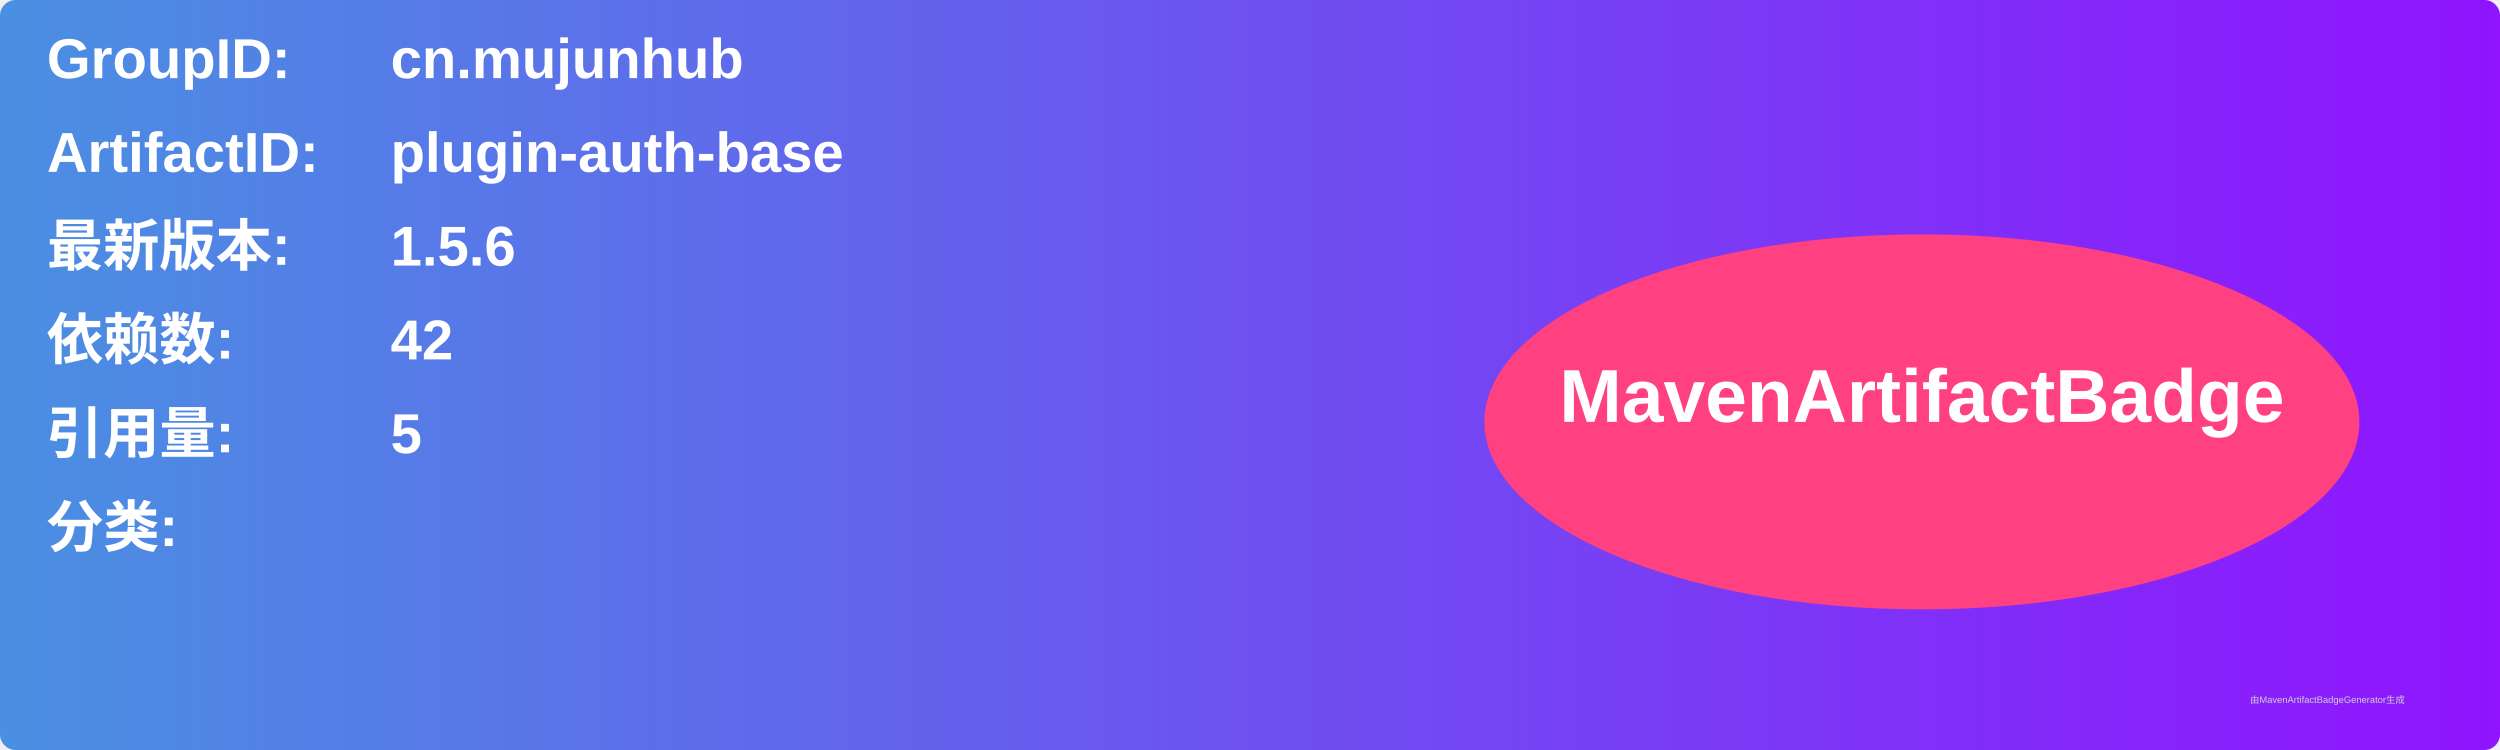
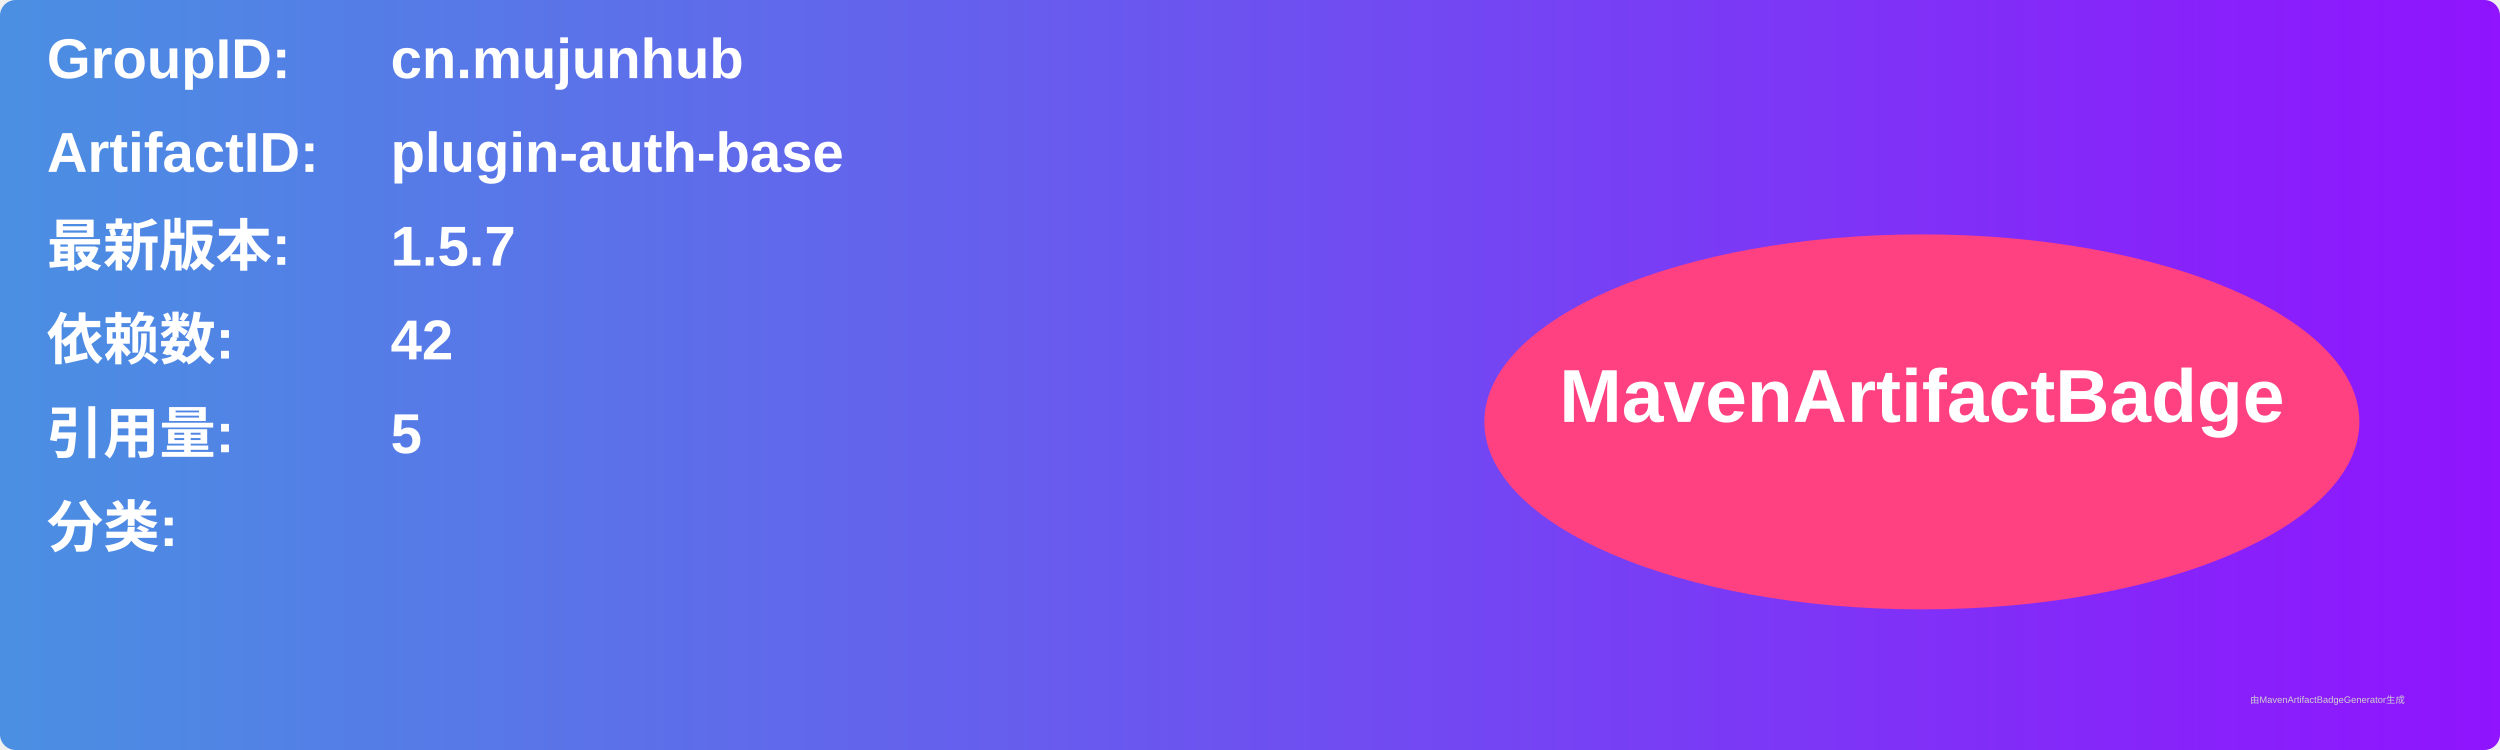
<svg xmlns="http://www.w3.org/2000/svg" width="800" height="240" viewBox="0 0 800 240">
  <linearGradient id="grad" x1="0%" y1="0%" x2="100%" y2="0%">
    <stop offset="0%" stop-color="#4a90e2" />
    <stop offset="100%" stop-color="#9013fe" />
  </linearGradient>
  <rect width="100%" height="100%" rx="5" ry="5" fill="url(#grad)" />
  <g transform="translate(15, 15)">
    <text x="0" y="10" font-family="Arial" font-size="18" fill="white" font-weight="bold" width="260">GroupID:</text>
    <text x="110" y="10" font-family="Arial" font-size="18" fill="white" font-weight="bold" width="460">cn.mujunhub</text>
    <text x="0" y="40" font-family="Arial" font-size="18" fill="white" font-weight="bold" width="260">ArtifactID:</text>
    <text x="110" y="40" font-family="Arial" font-size="18" fill="white" font-weight="bold" width="460">plugin-auth-base</text>
    <text x="0" y="70" font-family="Arial" font-size="18" fill="white" font-weight="bold">最新版本:</text>
    <text x="110" y="70" font-family="Arial" font-size="18" fill="white" font-weight="bold">
-       <tspan font-weight="bold">1.5.6</tspan>
+       <tspan font-weight="bold">1.5.7</tspan>
    </text>
    <text x="0" y="100" font-family="Arial" font-size="18" fill="white" font-weight="bold">依赖数: </text>
    <text x="110" y="100" font-family="Arial" font-size="18" fill="white">
      <tspan font-weight="bold">42</tspan>
    </text>
    <text x="0" y="130" font-family="Arial" font-size="18" fill="white" font-weight="bold">引用量: </text>
    <text x="110" y="130" font-family="Arial" font-size="18" fill="white">
      <tspan font-weight="bold">5</tspan>
    </text>
    <text x="0" y="160" font-family="Arial" font-size="18" fill="white" font-weight="bold">分类:</text>
    <text x="10" y="190" font-family="Arial" font-size="10" fill="white">
      <tspan font-weight="bold" />
    </text>
    <ellipse cx="600" cy="120" rx="140" ry="60" fill="#ff4081" />
    <text x="600" y="120" text-anchor="middle" font-family="Arial" font-size="24" fill="white" font-weight="bold">MavenArtifactBadge</text>
  </g>
  <text x="720" y="225" font-family="Arial" font-size="3" fill="#d0d0d0">由MavenArtifactBadgeGenerator生成</text>
</svg>
